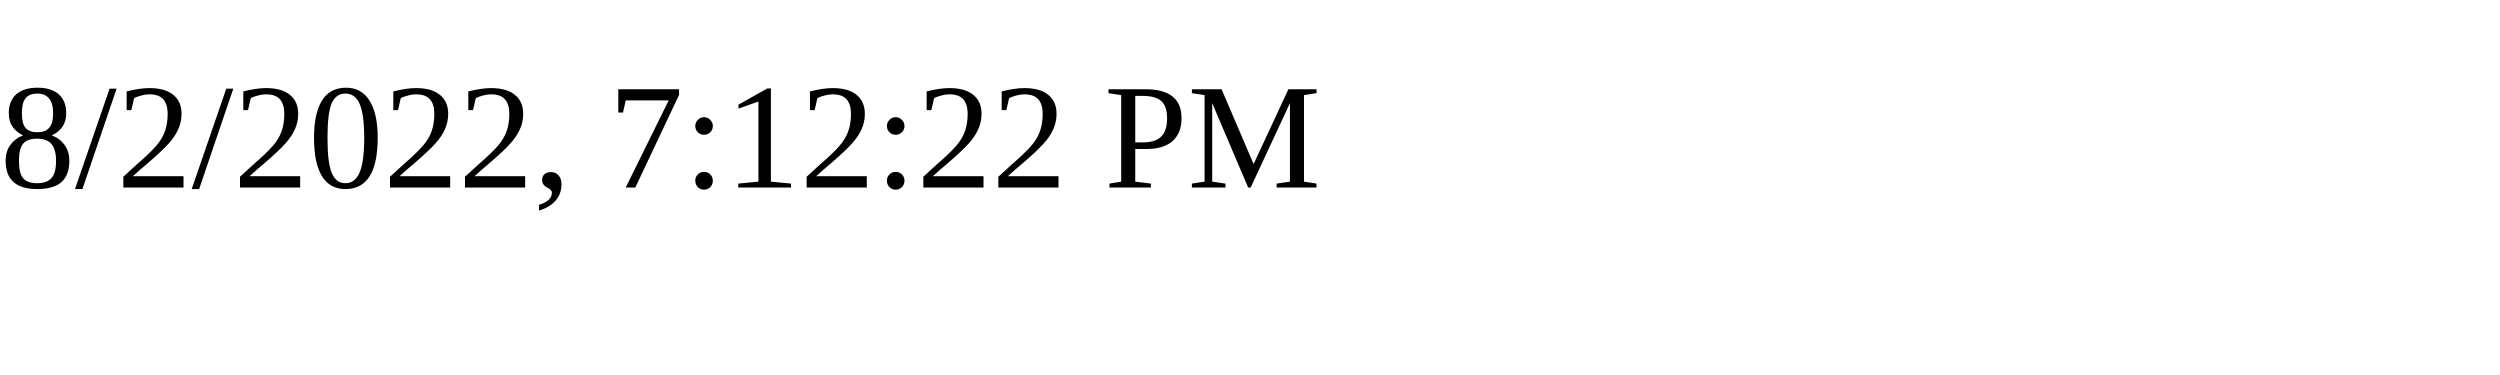
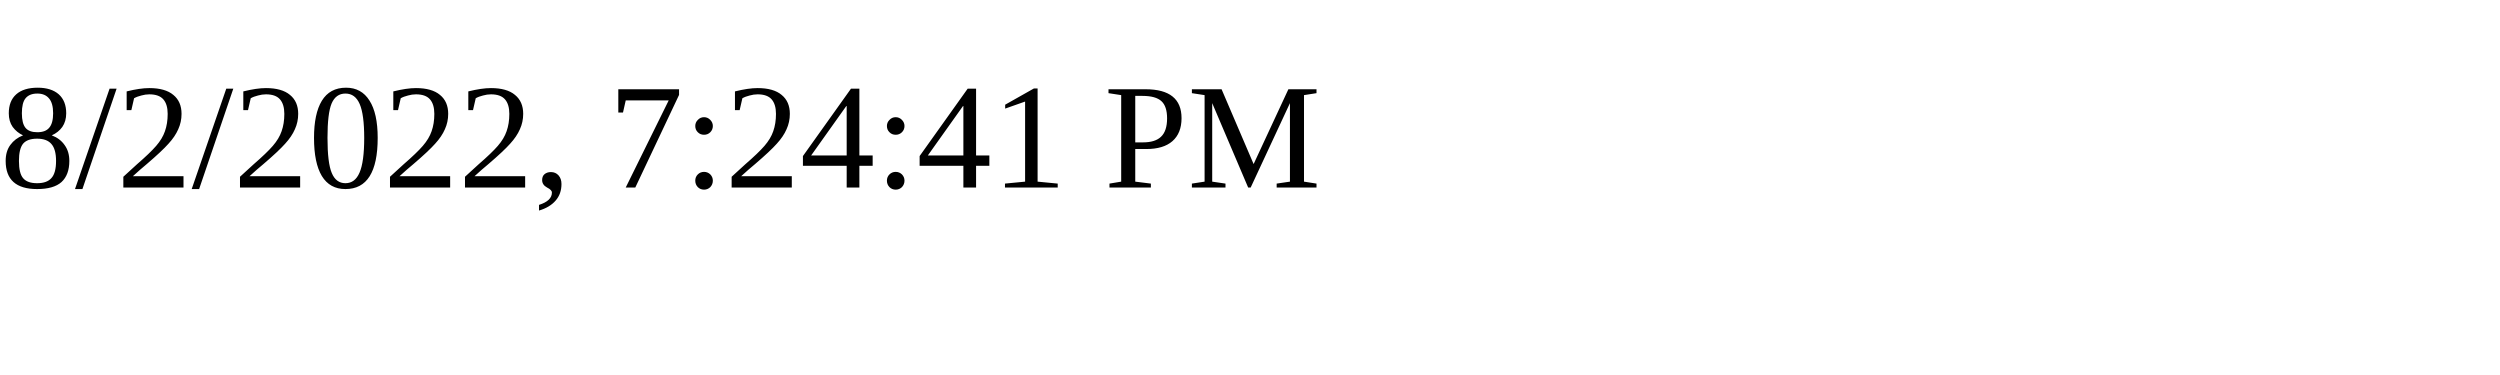
<svg xmlns="http://www.w3.org/2000/svg" height="30" width="200">
-   <text x="0" y="15">8/2/2022, 7:12:22 PM</text>
+   <text x="0" y="15">8/2/2022, 7:24:41 PM</text>
</svg>
